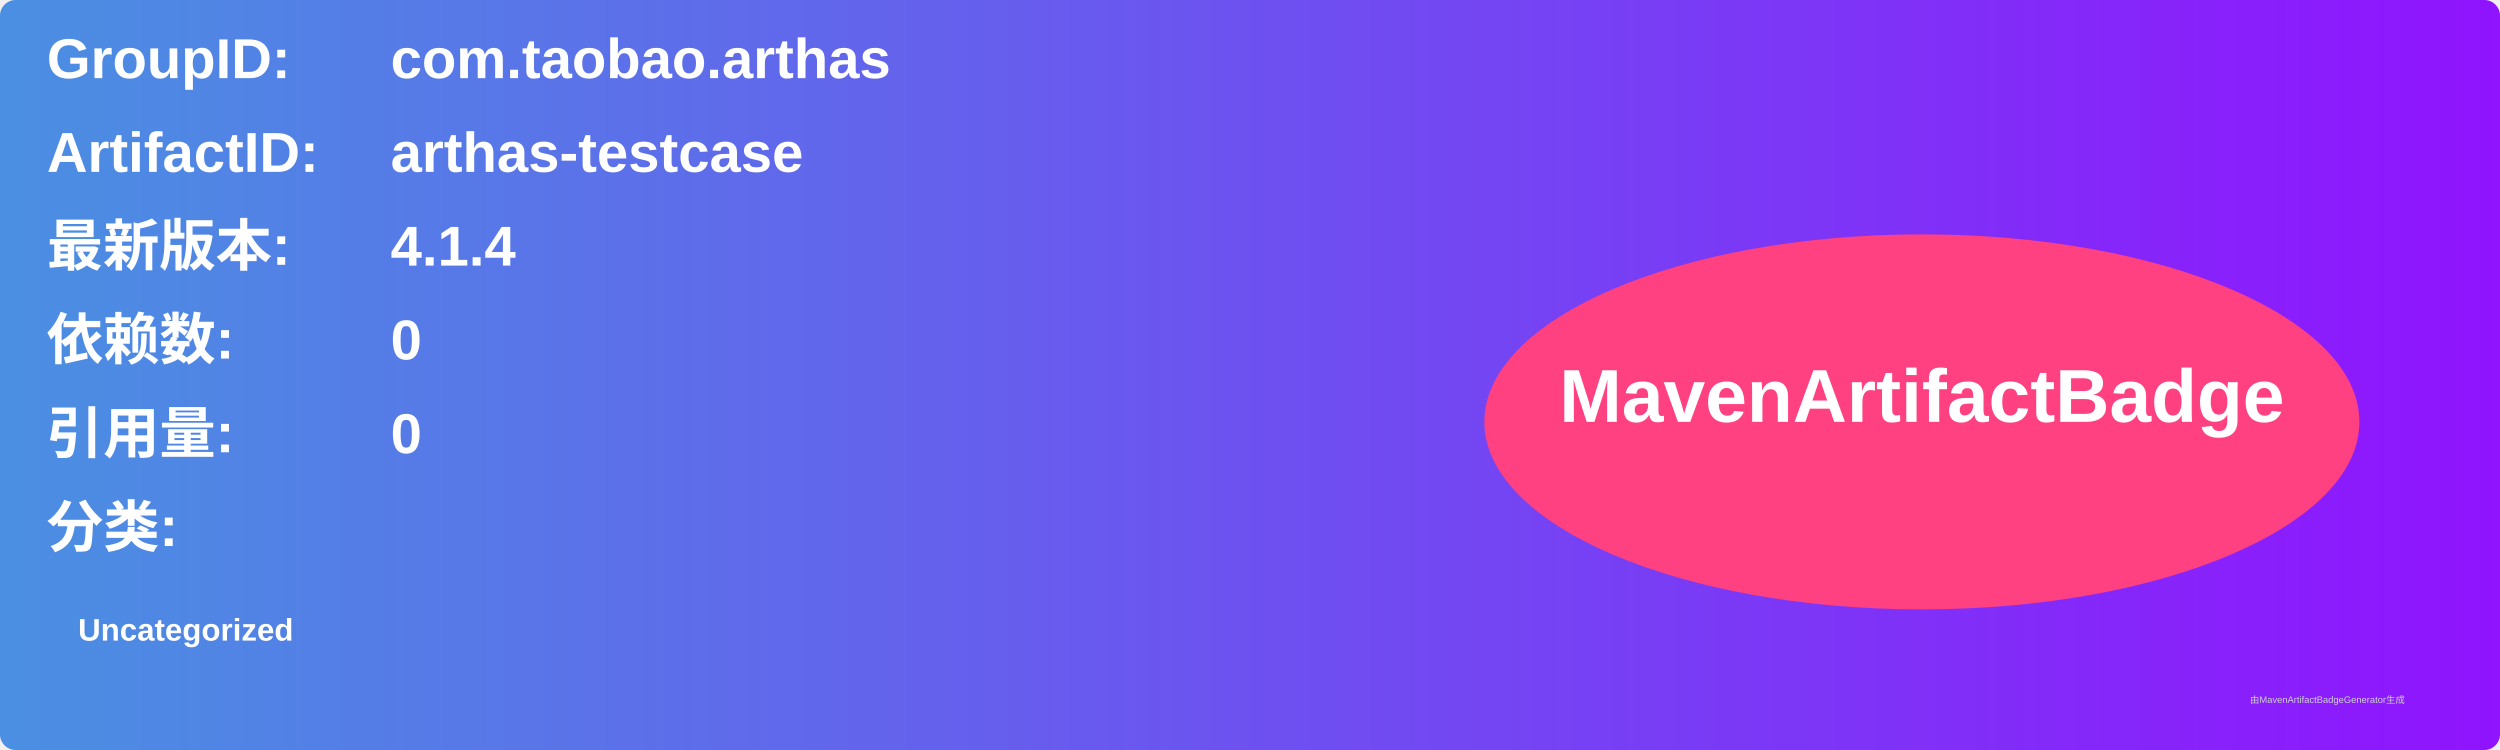
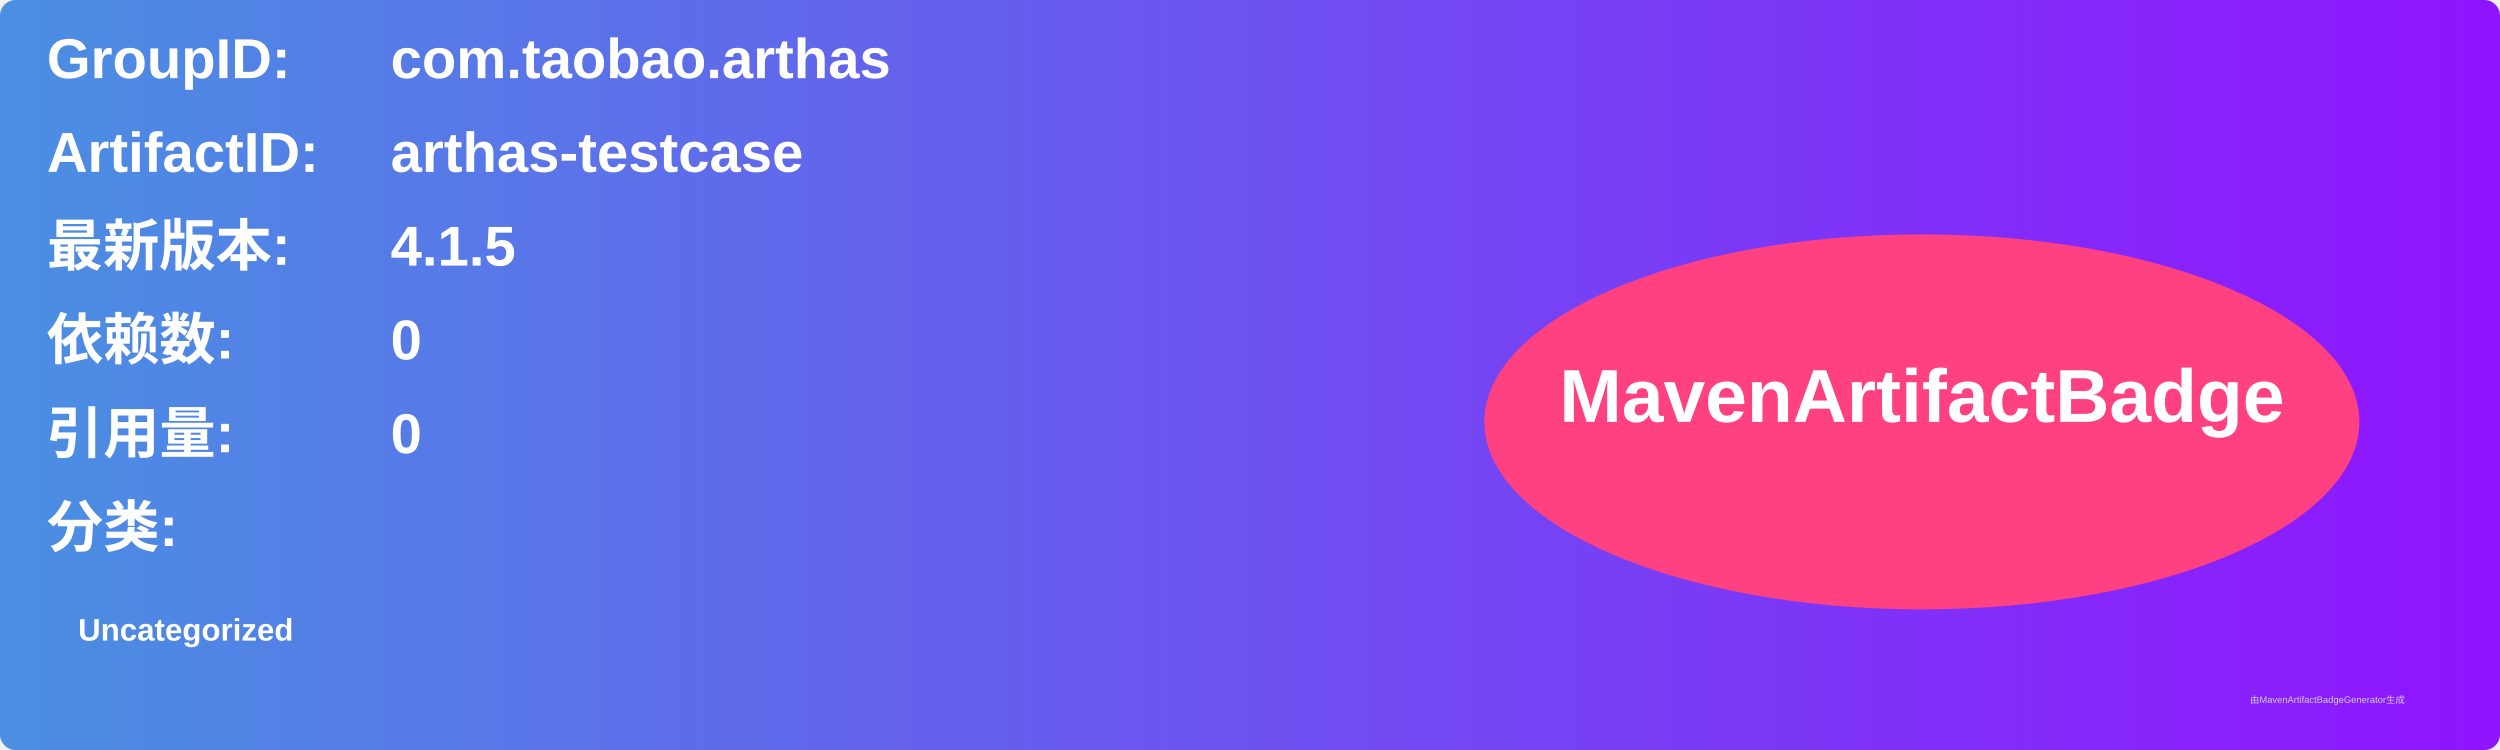
<svg xmlns="http://www.w3.org/2000/svg" width="800" height="240" viewBox="0 0 800 240">
  <linearGradient id="grad" x1="0%" y1="0%" x2="100%" y2="0%">
    <stop offset="0%" stop-color="#4a90e2" />
    <stop offset="100%" stop-color="#9013fe" />
  </linearGradient>
  <rect width="100%" height="100%" rx="5" ry="5" fill="url(#grad)" />
  <g transform="translate(15, 15)">
    <text x="0" y="10" font-family="Arial" font-size="18" fill="white" font-weight="bold" width="260">GroupID:</text>
    <text x="110" y="10" font-family="Arial" font-size="18" fill="white" font-weight="bold" width="460">com.taobao.arthas</text>
    <text x="0" y="40" font-family="Arial" font-size="18" fill="white" font-weight="bold" width="260">ArtifactID:</text>
    <text x="110" y="40" font-family="Arial" font-size="18" fill="white" font-weight="bold" width="460">arthas-testcase</text>
    <text x="0" y="70" font-family="Arial" font-size="18" fill="white" font-weight="bold">最新版本:</text>
    <text x="110" y="70" font-family="Arial" font-size="18" fill="white" font-weight="bold">
-       <tspan font-weight="bold">4.1.4</tspan>
+       <tspan font-weight="bold">4.1.5</tspan>
    </text>
    <text x="0" y="100" font-family="Arial" font-size="18" fill="white" font-weight="bold">依赖数: </text>
    <text x="110" y="100" font-family="Arial" font-size="18" fill="white">
      <tspan font-weight="bold">0</tspan>
    </text>
    <text x="0" y="130" font-family="Arial" font-size="18" fill="white" font-weight="bold">引用量: </text>
    <text x="110" y="130" font-family="Arial" font-size="18" fill="white">
      <tspan font-weight="bold">0</tspan>
    </text>
    <text x="0" y="160" font-family="Arial" font-size="18" fill="white" font-weight="bold">分类:</text>
    <text x="10" y="190" font-family="Arial" font-size="10" fill="white">
      <tspan font-weight="bold">Uncategorized</tspan>
    </text>
    <ellipse cx="600" cy="120" rx="140" ry="60" fill="#ff4081" />
    <text x="600" y="120" text-anchor="middle" font-family="Arial" font-size="24" fill="white" font-weight="bold">MavenArtifactBadge</text>
  </g>
  <text x="720" y="225" font-family="Arial" font-size="3" fill="#d0d0d0">由MavenArtifactBadgeGenerator生成</text>
</svg>
